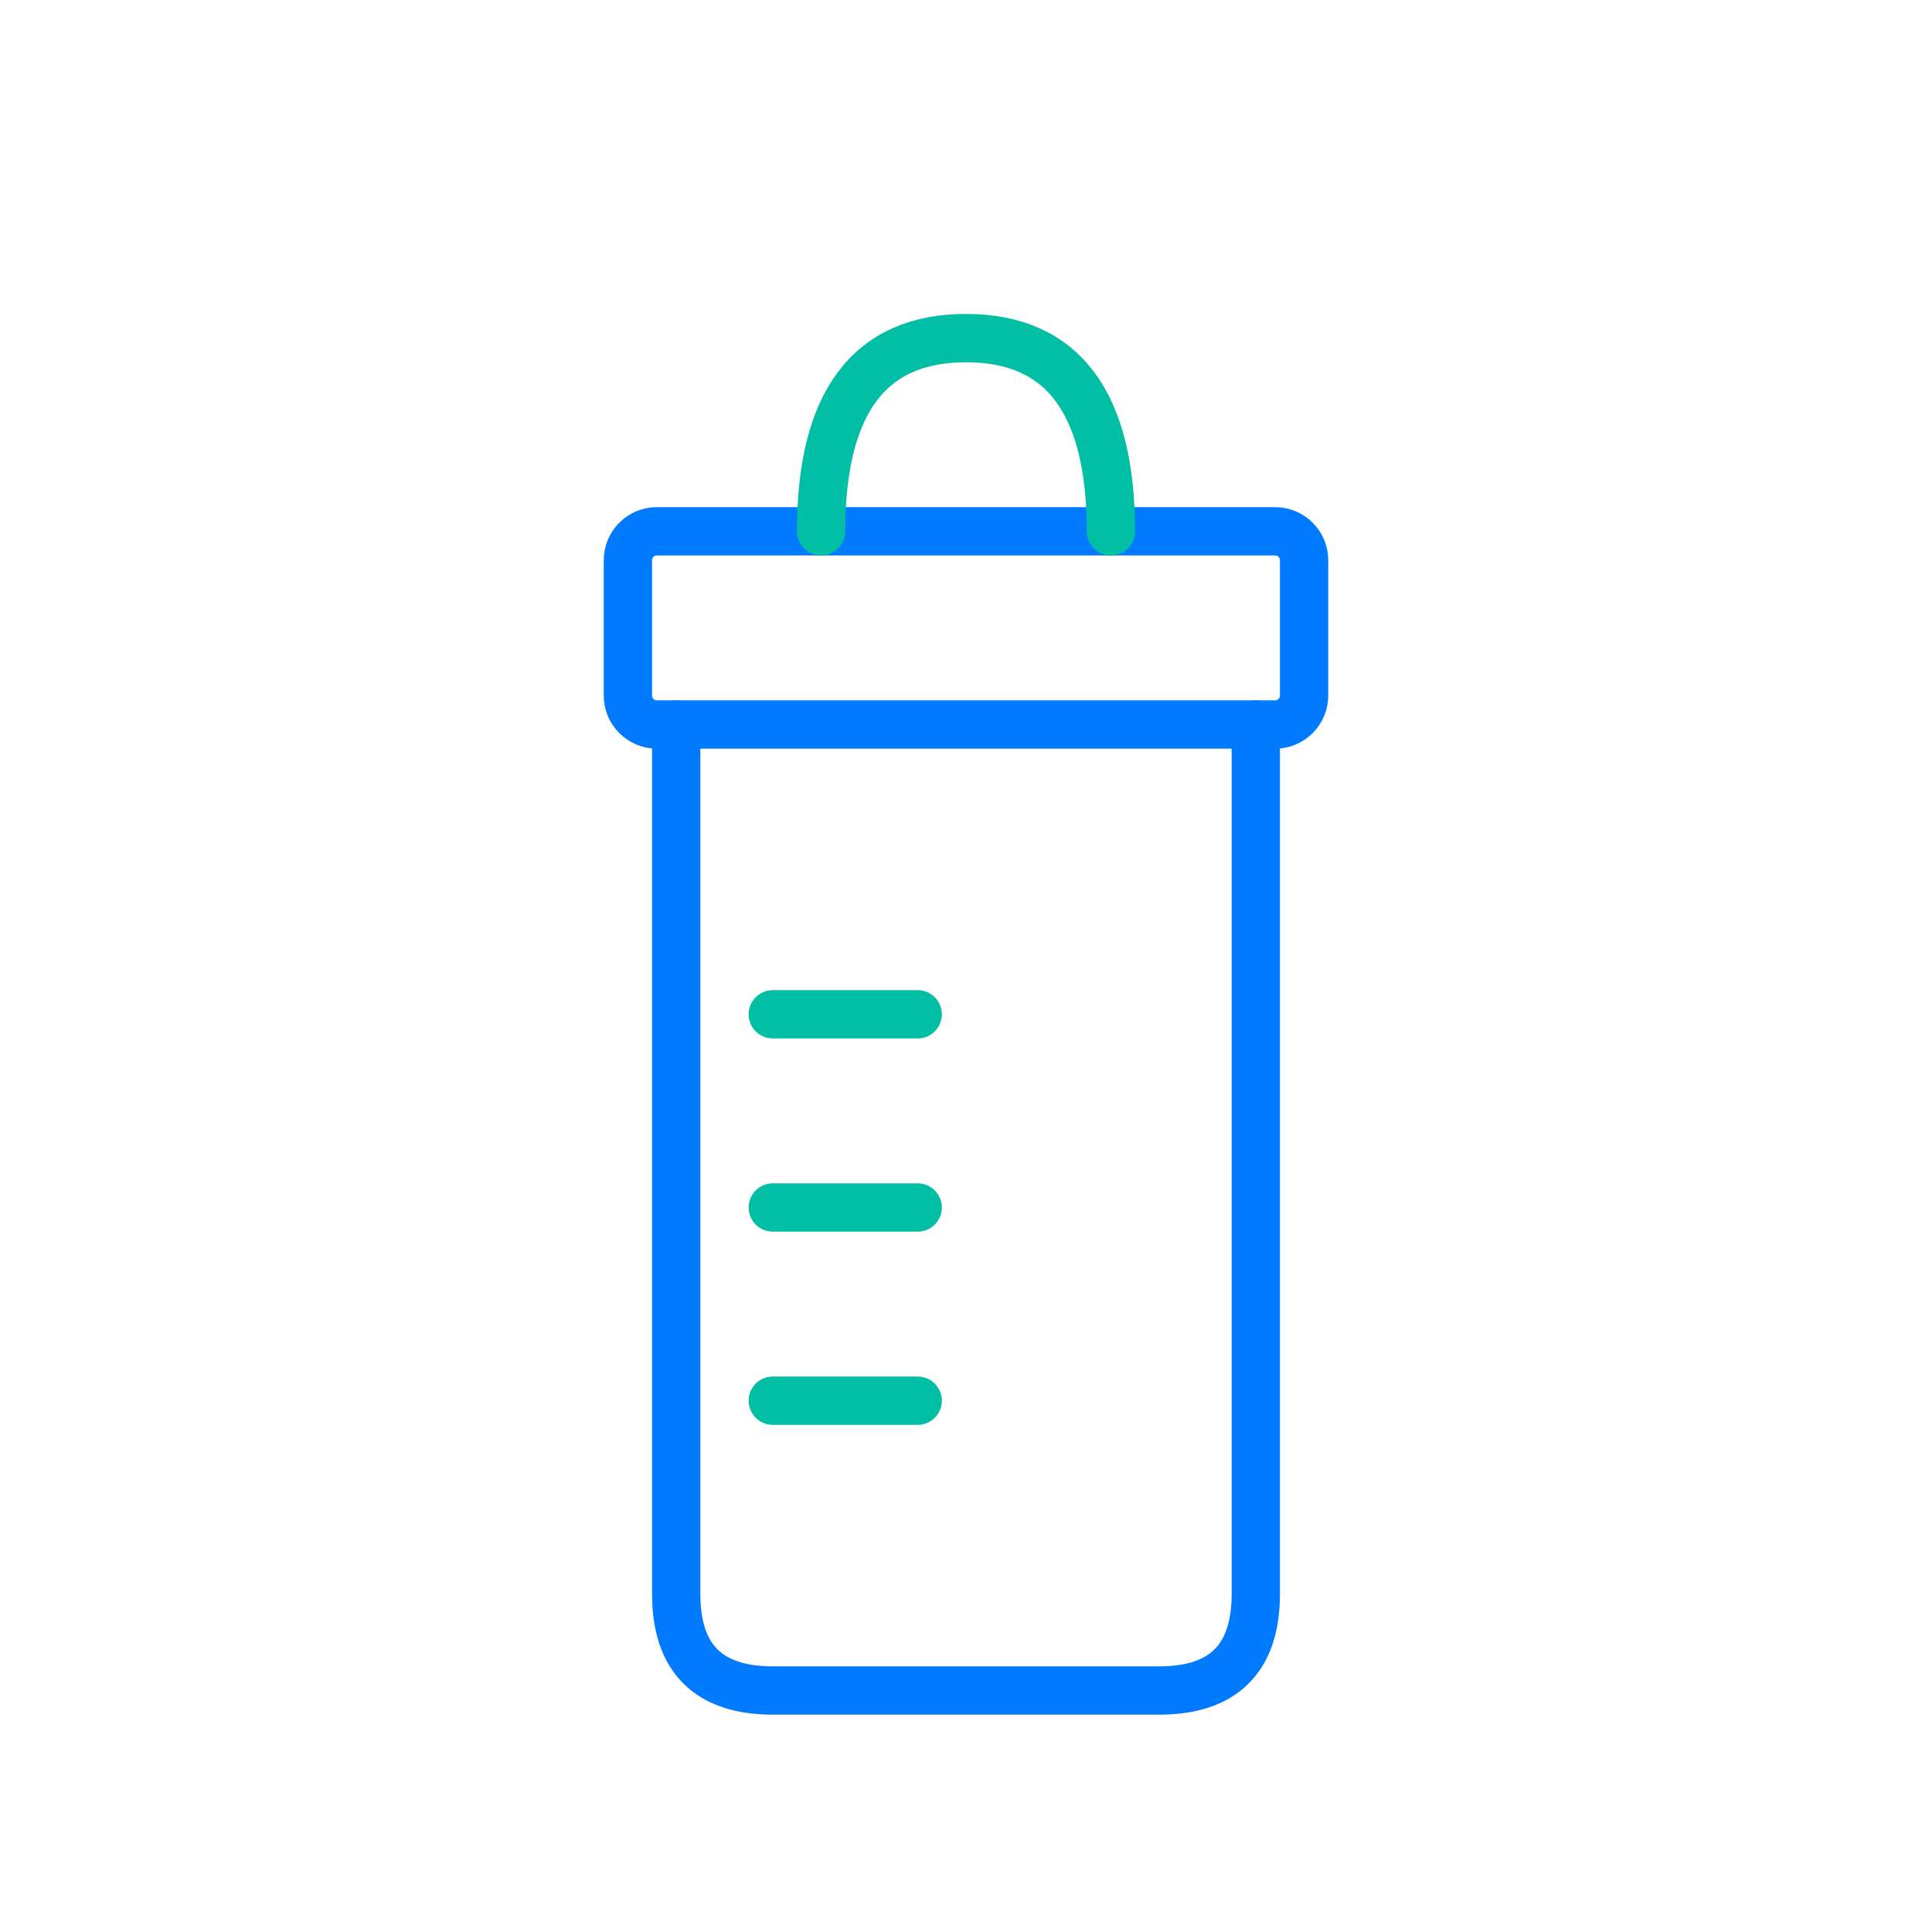
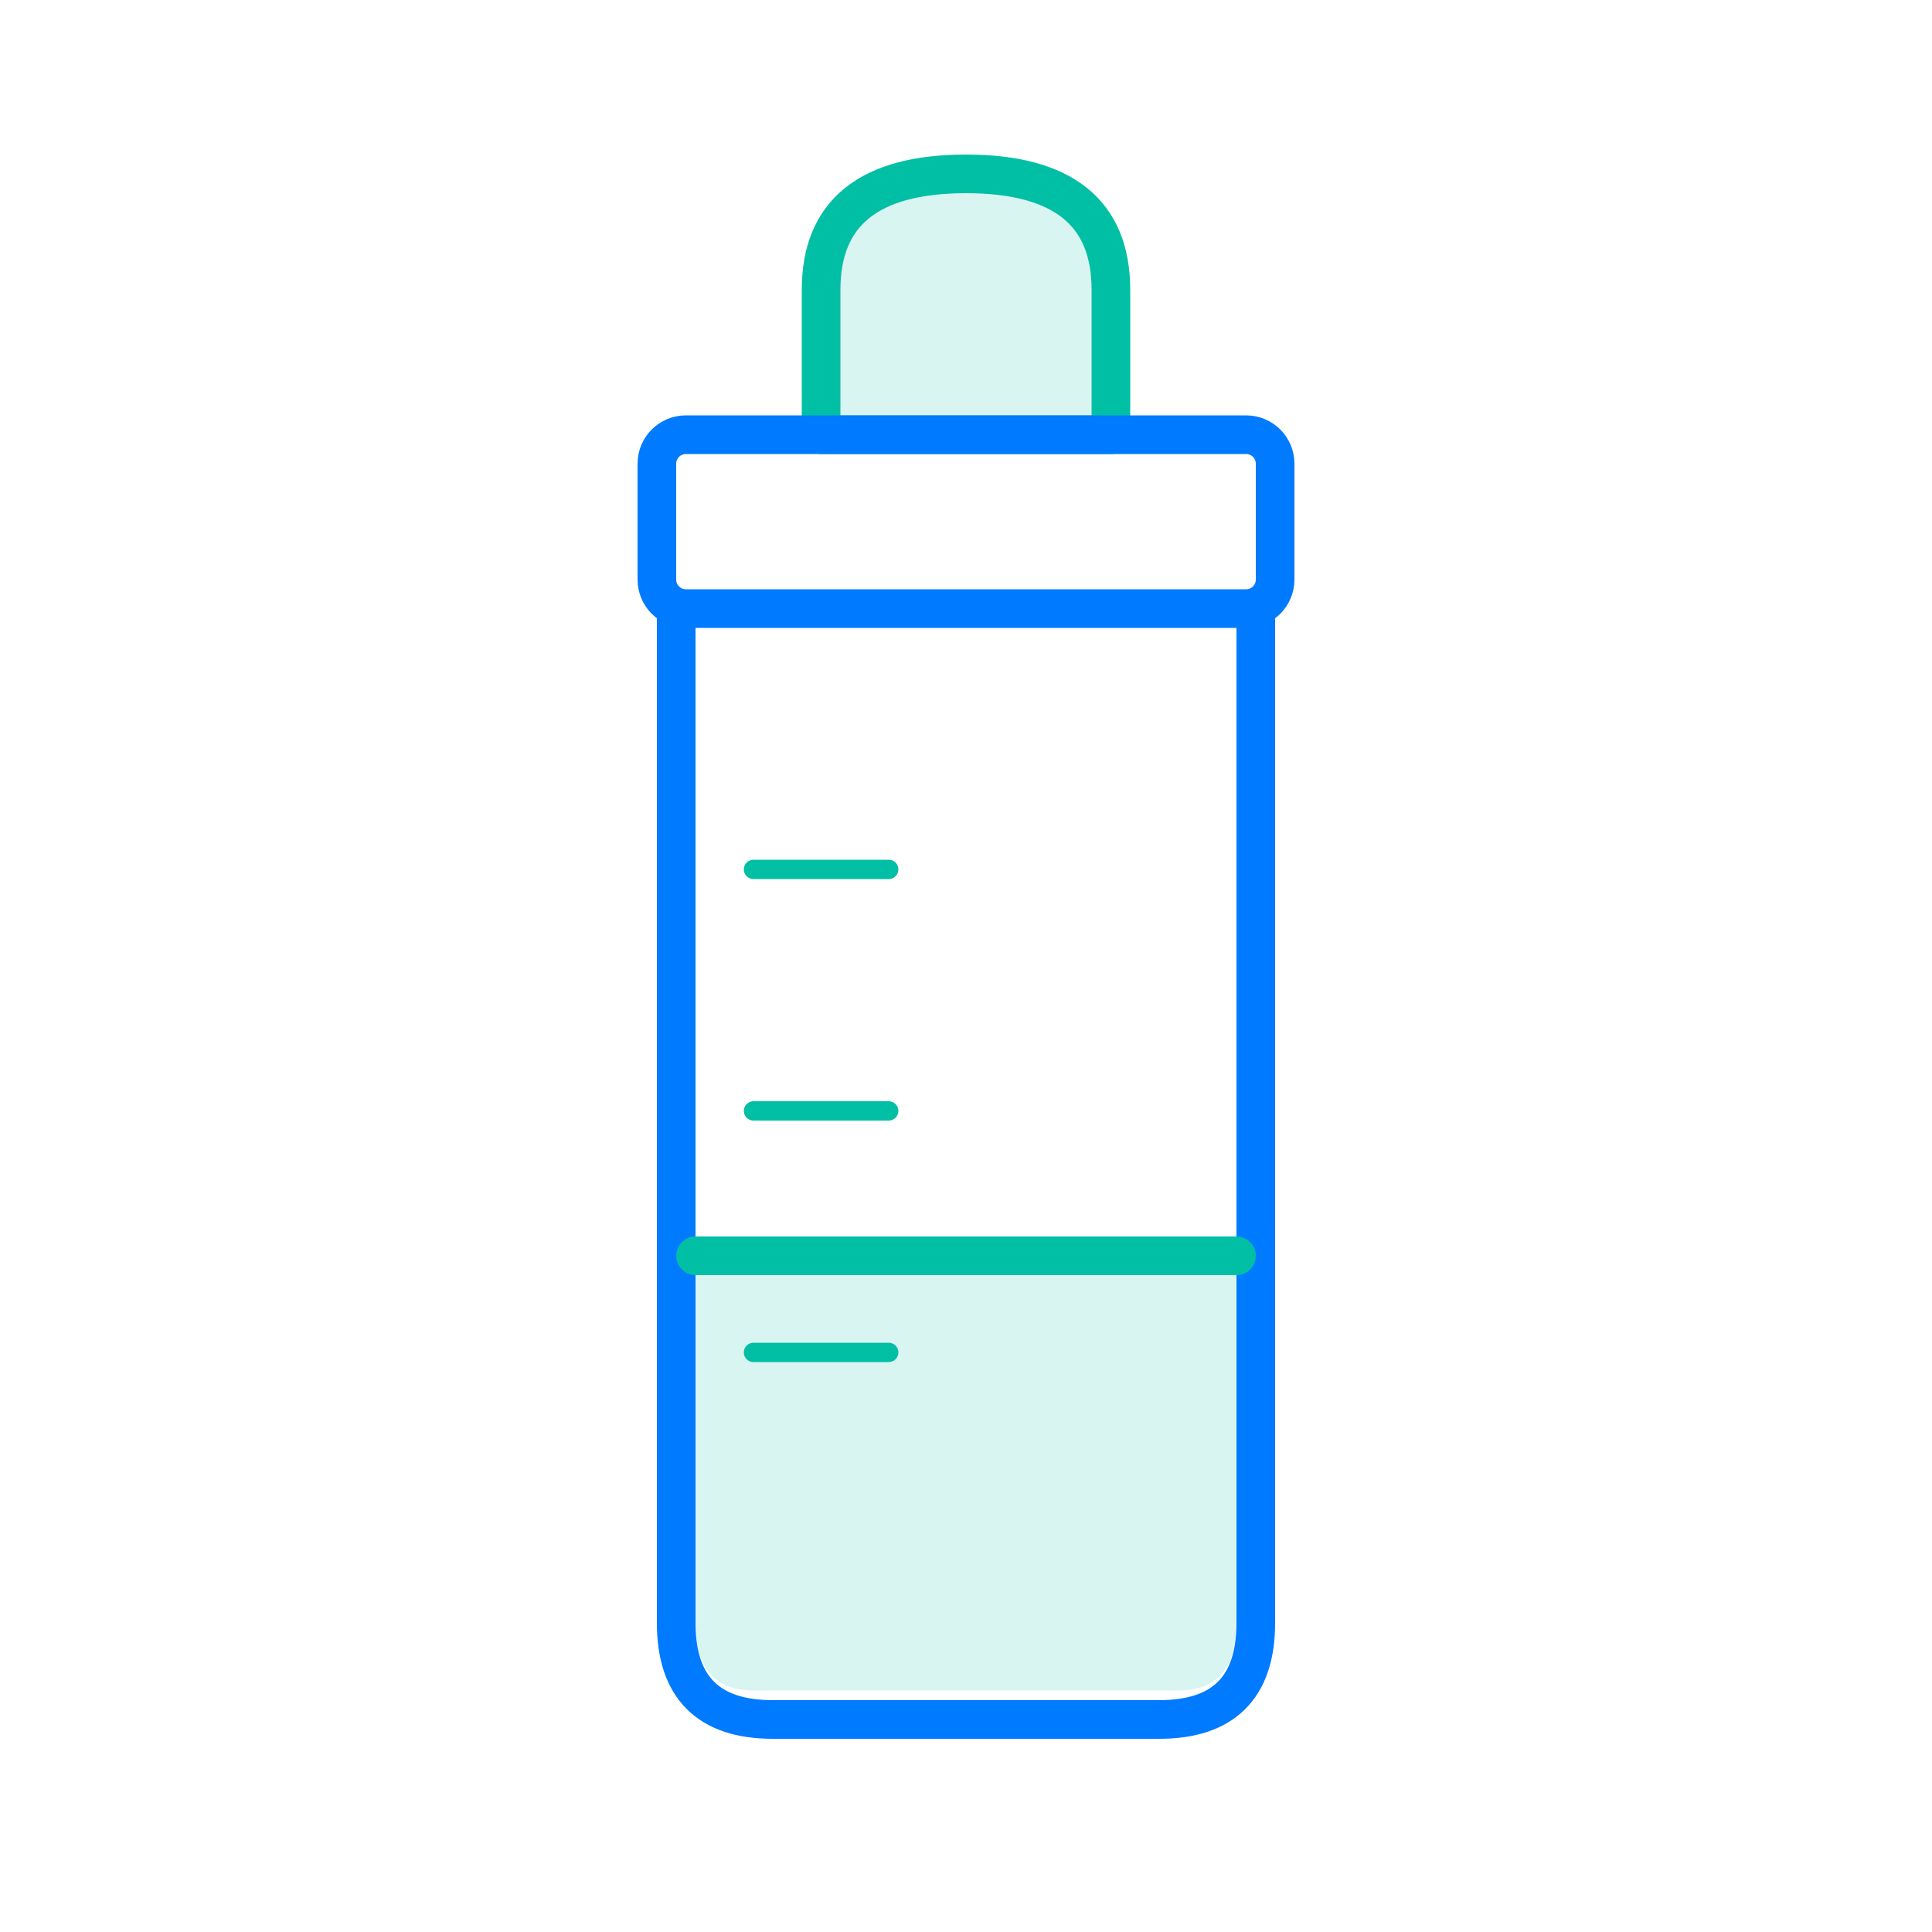
- <svg xmlns="http://www.w3.org/2000/svg" viewBox="0 0 200 200" width="200" height="200" fill="none" stroke-linecap="round" stroke-linejoin="round" stroke-width="5">
-   <rect x="65" y="55" width="70" height="20" rx="3" stroke="#007AFF" />
-   <path d="M70 75 L70 165 Q70 175 80 175 L120 175 Q130 175 130 165 L130 75" stroke="#007AFF" />
-   <path d="M85 55 Q85 35 100 35 Q115 35 115 55" stroke="#00BFA5" />
-   <line x1="80" y1="105" x2="95" y2="105" stroke="#00BFA5" />
-   <line x1="80" y1="125" x2="95" y2="125" stroke="#00BFA5" />
-   <line x1="80" y1="145" x2="95" y2="145" stroke="#00BFA5" />
+ <svg xmlns="http://www.w3.org/2000/svg" viewBox="0 0 200 200" width="200" height="200" fill="none" stroke-linecap="round" stroke-linejoin="round" stroke-width="4">
+   <path d="M85 30 Q85 18 100 18 Q115 18 115 30 L115 45 L85 45 Z" stroke="#00BFA5" fill="#00BFA5" fill-opacity="0.15" />
+   <rect x="68" y="45" width="64" height="18" rx="3" stroke="#007AFF" />
+   <path d="M70 63 L70 168 Q70 178 80 178 L120 178 Q130 178 130 168 L130 63" stroke="#007AFF" />
+   <line x1="78" y1="90" x2="92" y2="90" stroke="#00BFA5" stroke-width="2" />
+   <line x1="78" y1="115" x2="92" y2="115" stroke="#00BFA5" stroke-width="2" />
+   <line x1="78" y1="140" x2="92" y2="140" stroke="#00BFA5" stroke-width="2" />
+   <path d="M72 130 L128 130 L128 168 Q128 175 122 175 L78 175 Q72 175 72 168 Z" fill="#00BFA5" fill-opacity="0.15" stroke="none" />
+   <line x1="72" y1="130" x2="128" y2="130" stroke="#00BFA5" />
</svg>
